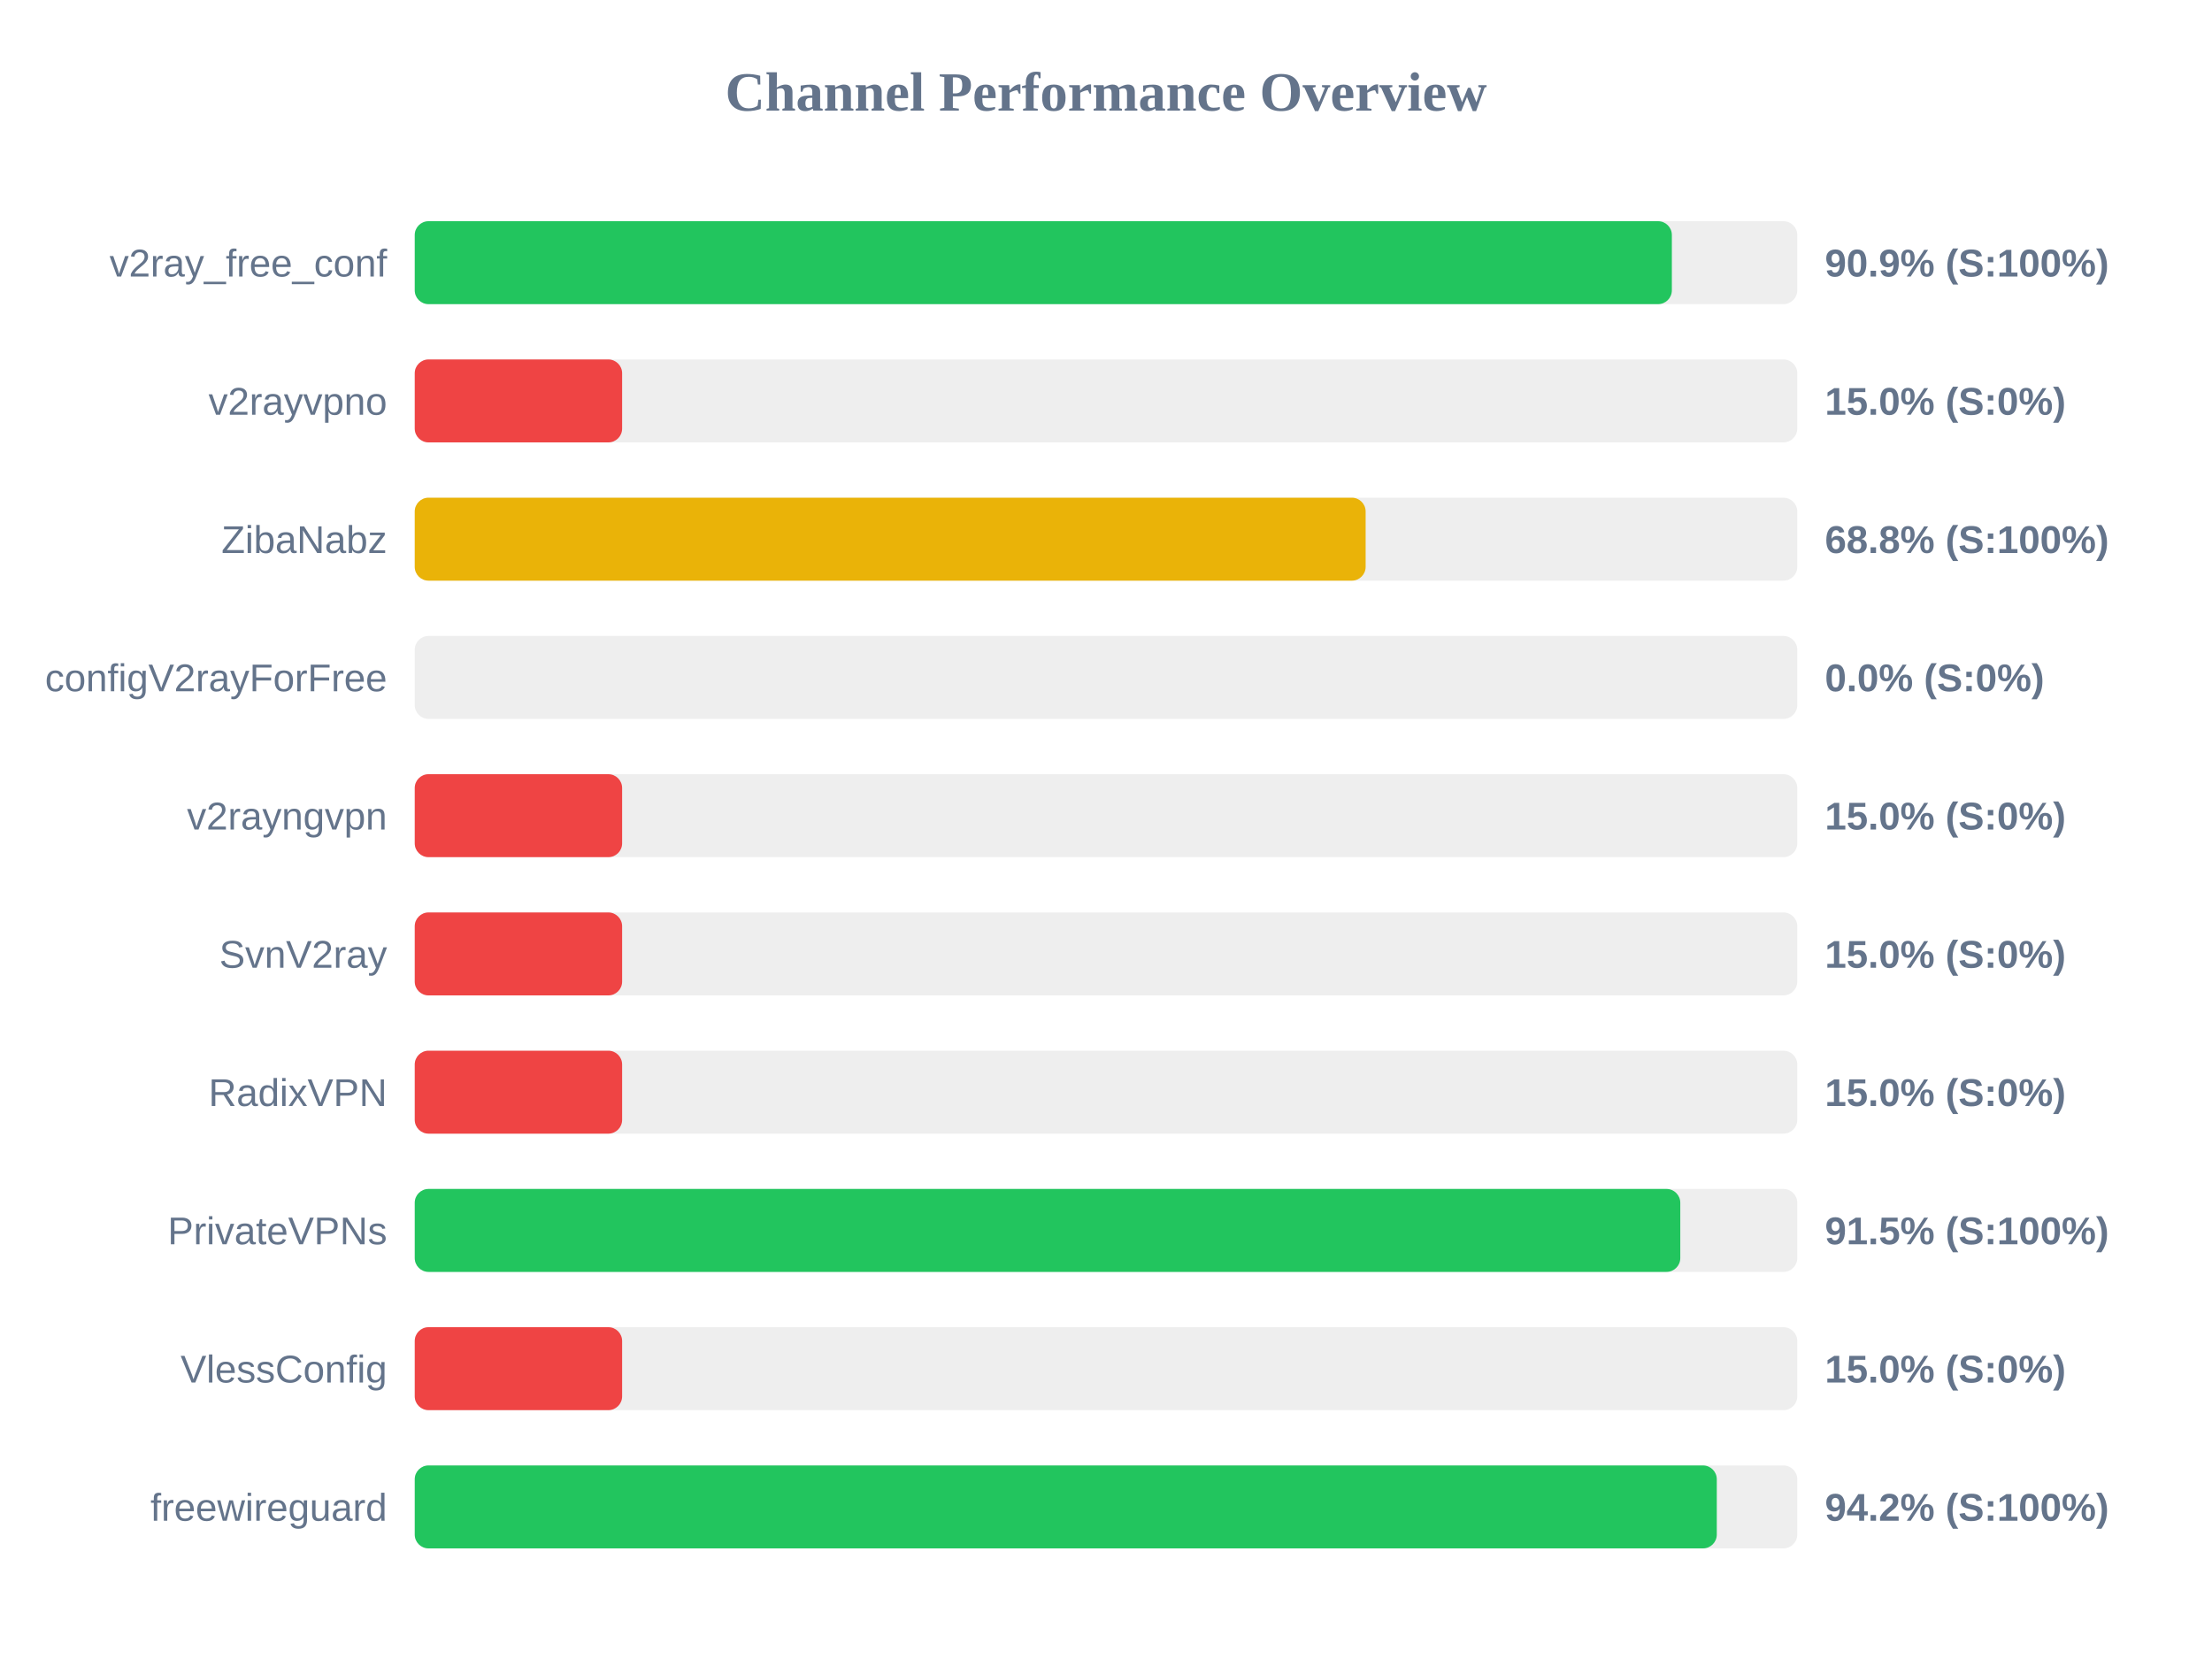
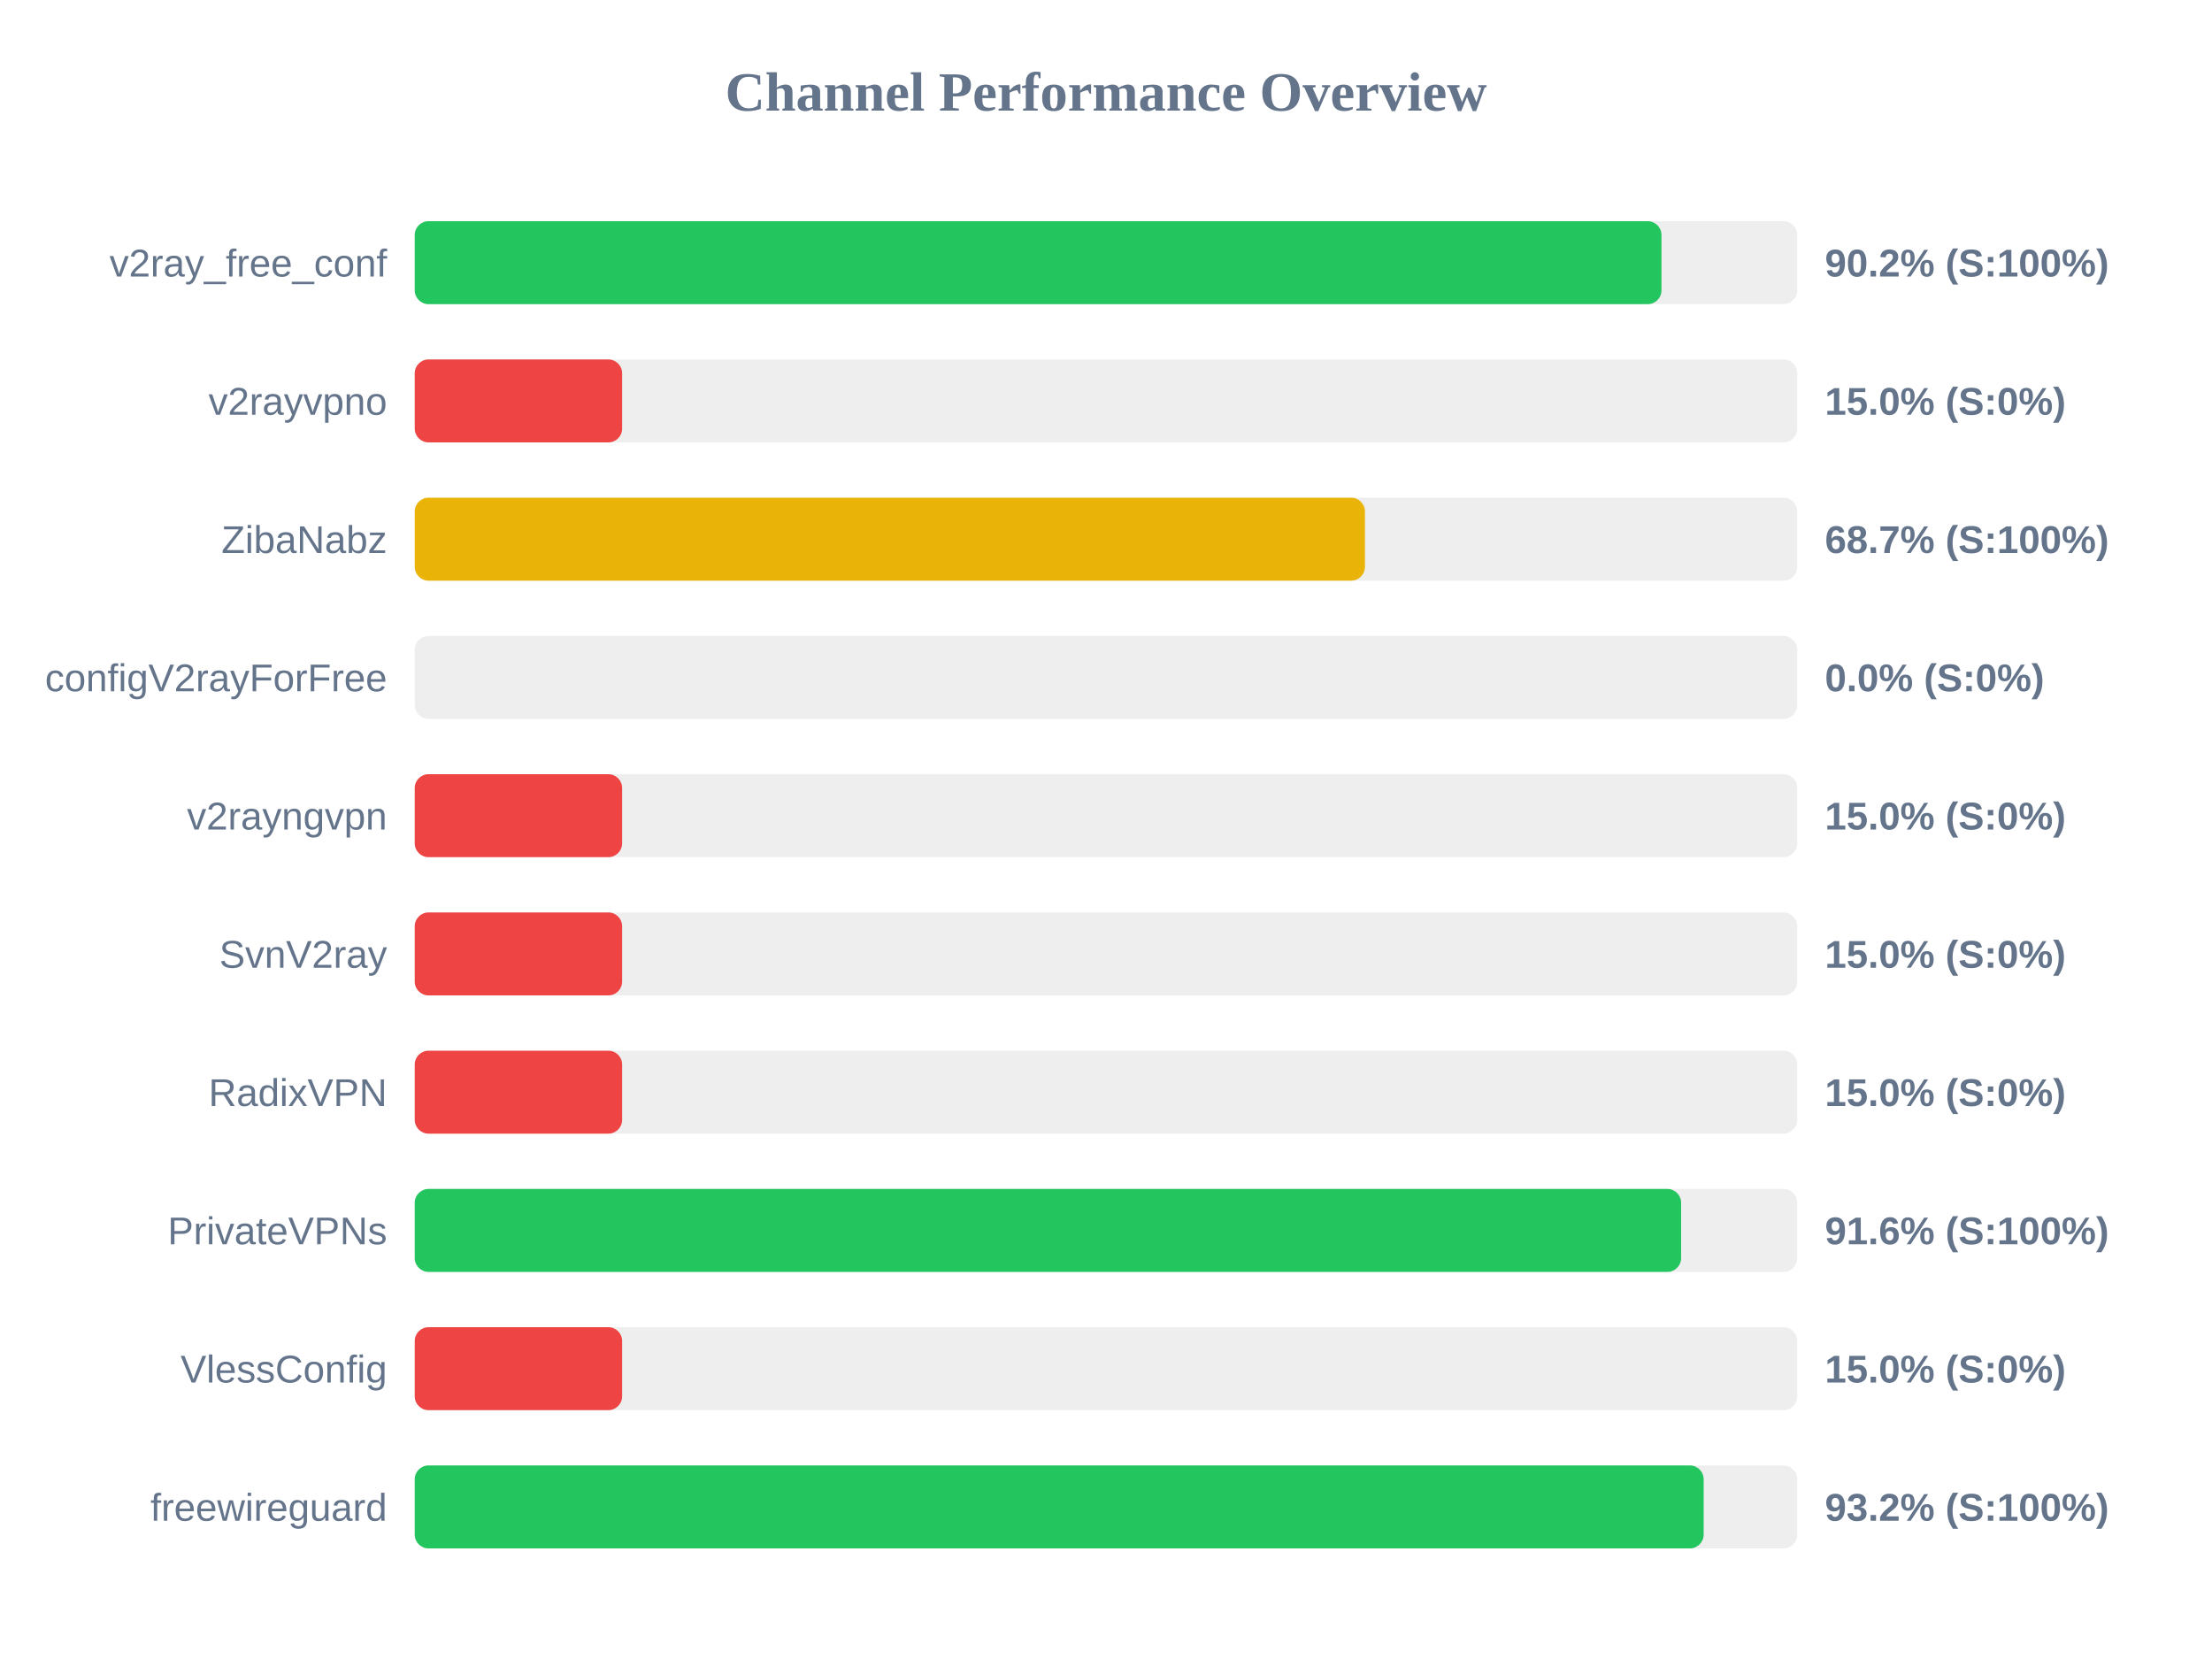
<svg xmlns="http://www.w3.org/2000/svg" width="800" height="600" version="1.1">
  <style>
        .row { font: 14px Arial; fill: #64748b; }
        .score { font: bold 14px Arial; fill: #64748b; }
    </style>
  <text x="400" y="40" text-anchor="middle" font-size="20px" font-weight="bold" fill="#64748b">Channel Performance Overview</text>
  <rect x="150" y="80" width="500" height="30" fill="#eee" rx="5" />
-   <rect x="150" y="80" width="454.65" height="30" fill="#22c55e" rx="5" />
+   <rect x="150" y="80" width="450.9" height="30" fill="#22c55e" rx="5" />
  <text x="140" y="100" text-anchor="end" class="row">v2ray_free_conf</text>
-   <text x="660" y="100" text-anchor="start" class="score">90.9% (S:100%)</text>
+   <text x="660" y="100" text-anchor="start" class="score">90.2% (S:100%)</text>
  <rect x="150" y="130" width="500" height="30" fill="#eee" rx="5" />
  <rect x="150" y="130" width="75.0" height="30" fill="#ef4444" rx="5" />
  <text x="140" y="150" text-anchor="end" class="row">v2rayvpno</text>
  <text x="660" y="150" text-anchor="start" class="score">15.0% (S:0%)</text>
  <rect x="150" y="180" width="500" height="30" fill="#eee" rx="5" />
-   <rect x="150" y="180" width="343.9" height="30" fill="#eab308" rx="5" />
+   <rect x="150" y="180" width="343.65" height="30" fill="#eab308" rx="5" />
  <text x="140" y="200" text-anchor="end" class="row">ZibaNabz</text>
-   <text x="660" y="200" text-anchor="start" class="score">68.8% (S:100%)</text>
+   <text x="660" y="200" text-anchor="start" class="score">68.7% (S:100%)</text>
  <rect x="150" y="230" width="500" height="30" fill="#eee" rx="5" />
  <rect x="150" y="230" width="0.0" height="30" fill="#ef4444" rx="5" />
  <text x="140" y="250" text-anchor="end" class="row">configV2rayForFree</text>
  <text x="660" y="250" text-anchor="start" class="score">0.0% (S:0%)</text>
  <rect x="150" y="280" width="500" height="30" fill="#eee" rx="5" />
  <rect x="150" y="280" width="75.0" height="30" fill="#ef4444" rx="5" />
  <text x="140" y="300" text-anchor="end" class="row">v2rayngvpn</text>
  <text x="660" y="300" text-anchor="start" class="score">15.0% (S:0%)</text>
  <rect x="150" y="330" width="500" height="30" fill="#eee" rx="5" />
  <rect x="150" y="330" width="75.0" height="30" fill="#ef4444" rx="5" />
  <text x="140" y="350" text-anchor="end" class="row">SvnV2ray</text>
  <text x="660" y="350" text-anchor="start" class="score">15.0% (S:0%)</text>
  <rect x="150" y="380" width="500" height="30" fill="#eee" rx="5" />
  <rect x="150" y="380" width="75.0" height="30" fill="#ef4444" rx="5" />
  <text x="140" y="400" text-anchor="end" class="row">RadixVPN</text>
  <text x="660" y="400" text-anchor="start" class="score">15.0% (S:0%)</text>
  <rect x="150" y="430" width="500" height="30" fill="#eee" rx="5" />
-   <rect x="150" y="430" width="457.7" height="30" fill="#22c55e" rx="5" />
+   <rect x="150" y="430" width="458.0" height="30" fill="#22c55e" rx="5" />
  <text x="140" y="450" text-anchor="end" class="row">PrivateVPNs</text>
-   <text x="660" y="450" text-anchor="start" class="score">91.5% (S:100%)</text>
+   <text x="660" y="450" text-anchor="start" class="score">91.6% (S:100%)</text>
  <rect x="150" y="480" width="500" height="30" fill="#eee" rx="5" />
  <rect x="150" y="480" width="75.0" height="30" fill="#ef4444" rx="5" />
  <text x="140" y="500" text-anchor="end" class="row">VlessConfig</text>
  <text x="660" y="500" text-anchor="start" class="score">15.0% (S:0%)</text>
  <rect x="150" y="530" width="500" height="30" fill="#eee" rx="5" />
-   <rect x="150" y="530" width="470.9" height="30" fill="#22c55e" rx="5" />
+   <rect x="150" y="530" width="466.15" height="30" fill="#22c55e" rx="5" />
  <text x="140" y="550" text-anchor="end" class="row">freewireguard</text>
-   <text x="660" y="550" text-anchor="start" class="score">94.2% (S:100%)</text>
+   <text x="660" y="550" text-anchor="start" class="score">93.2% (S:100%)</text>
</svg>
